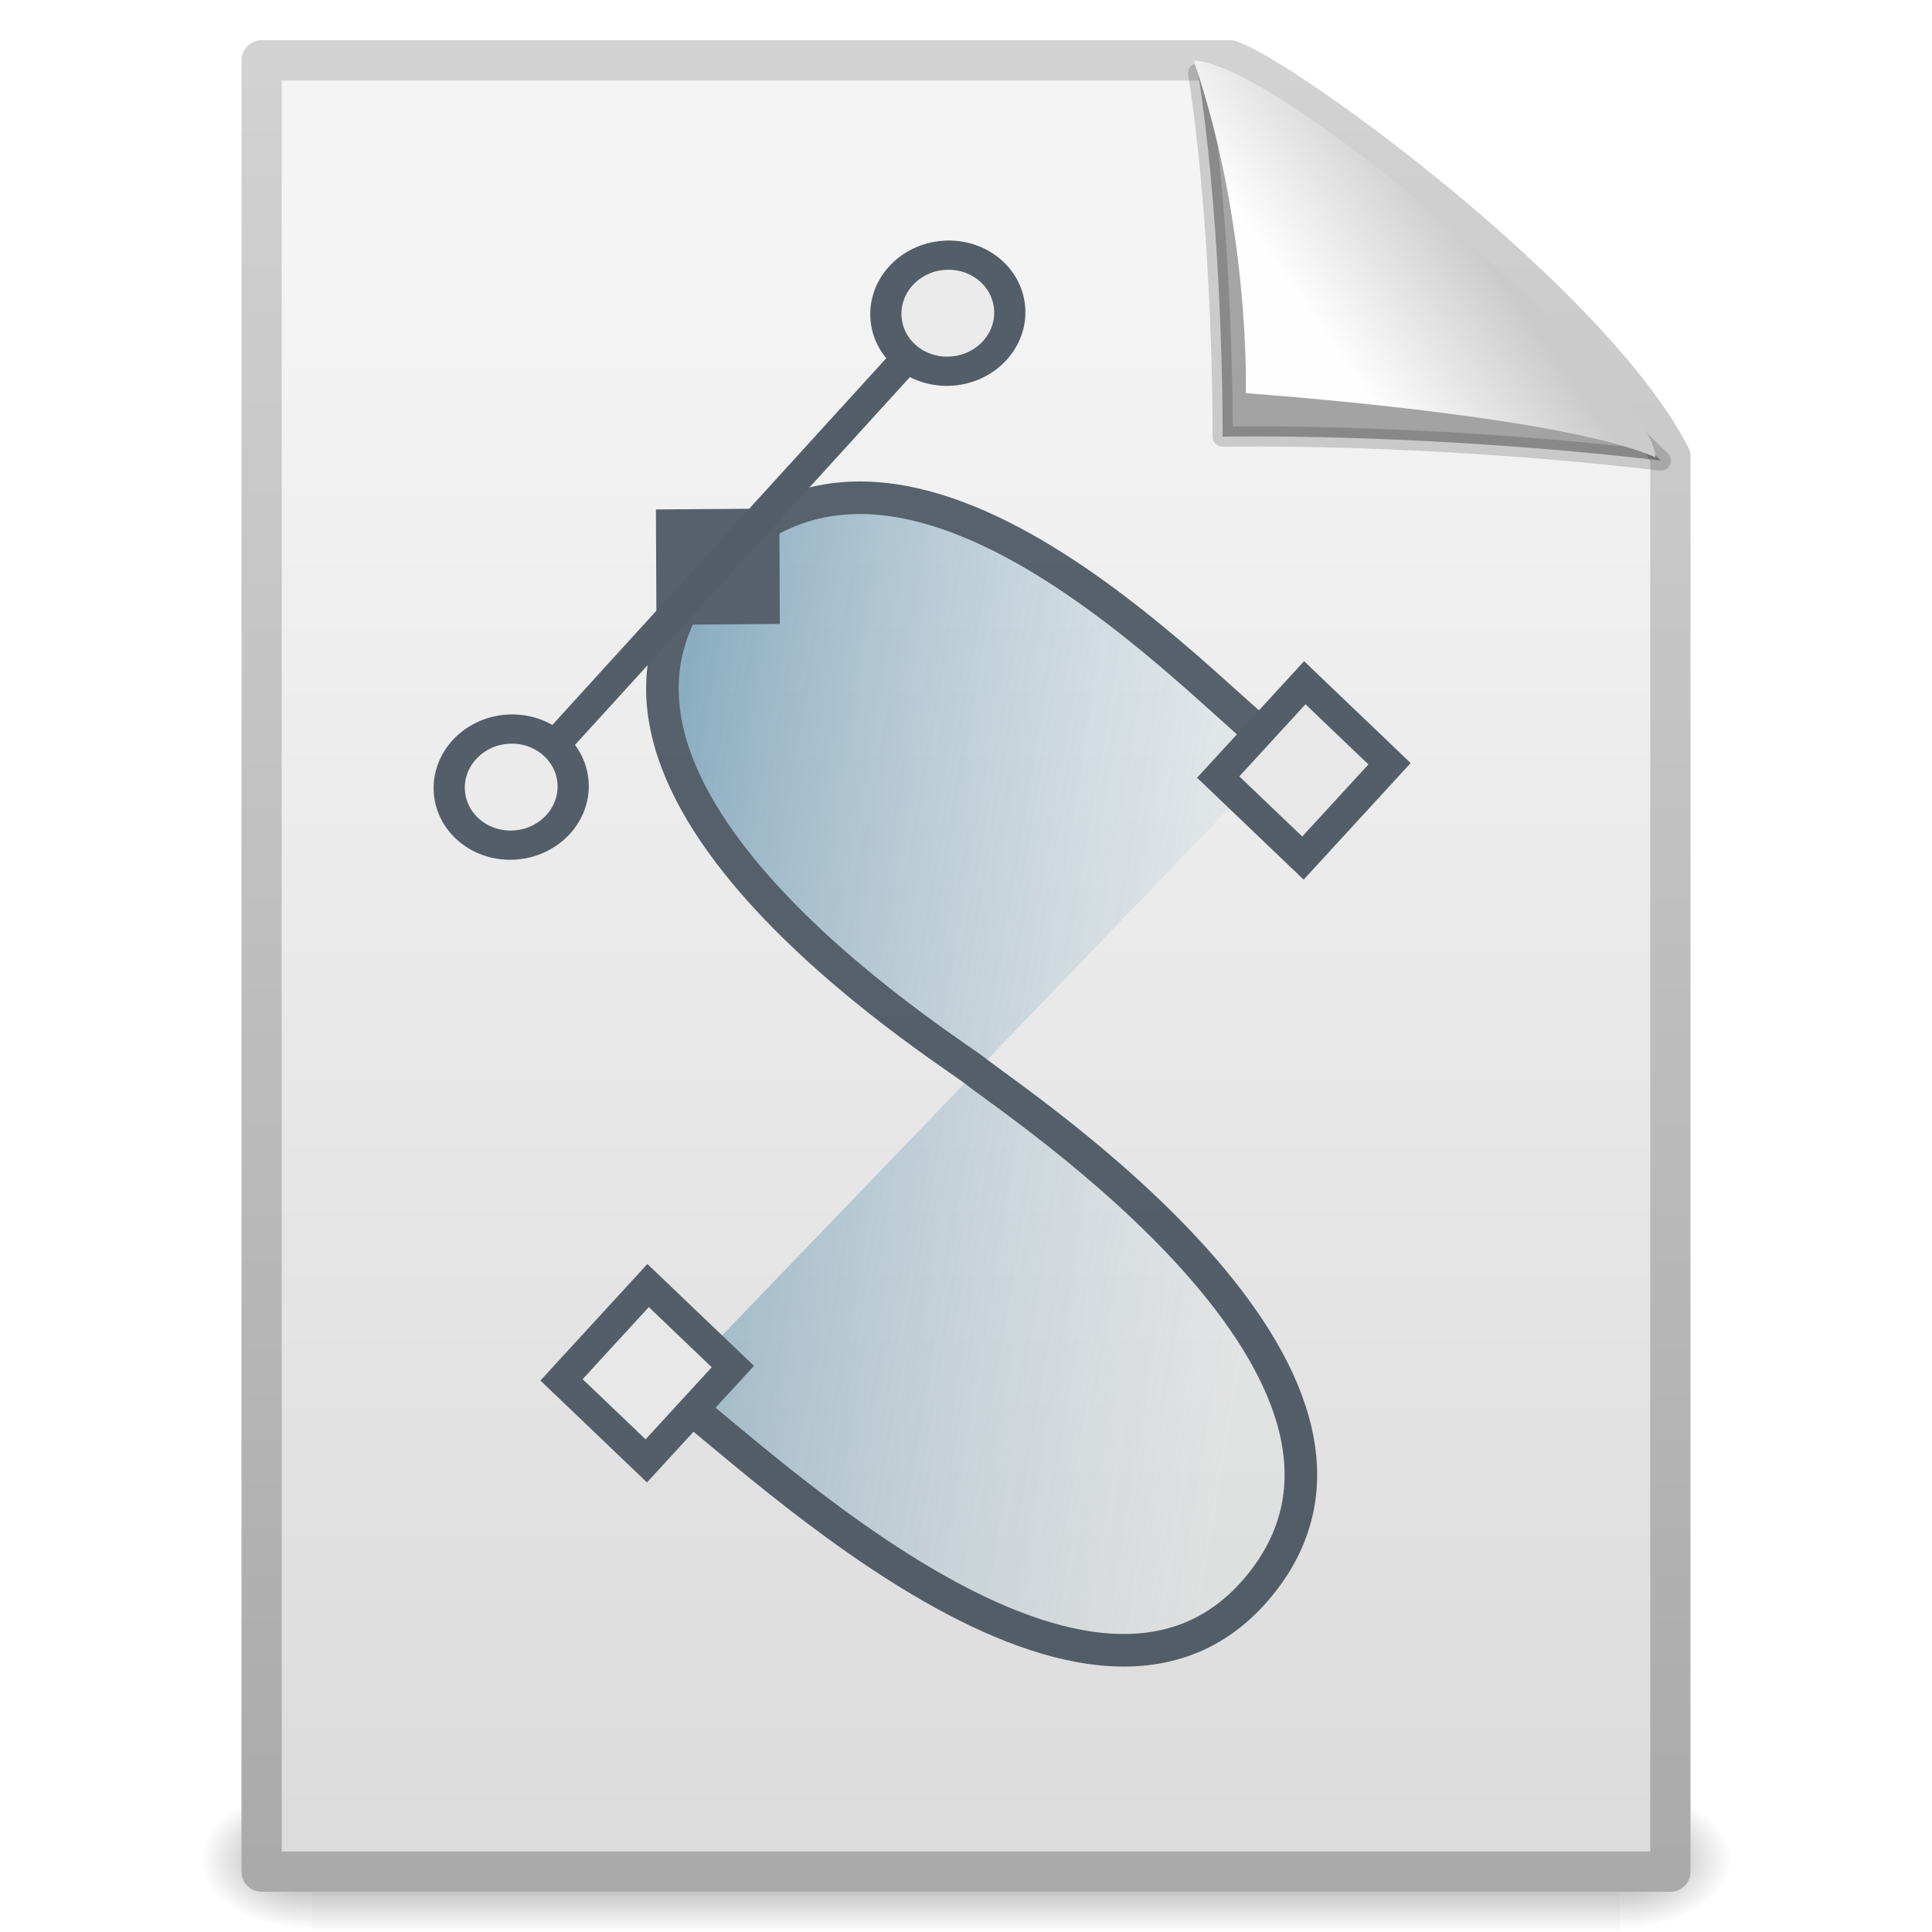
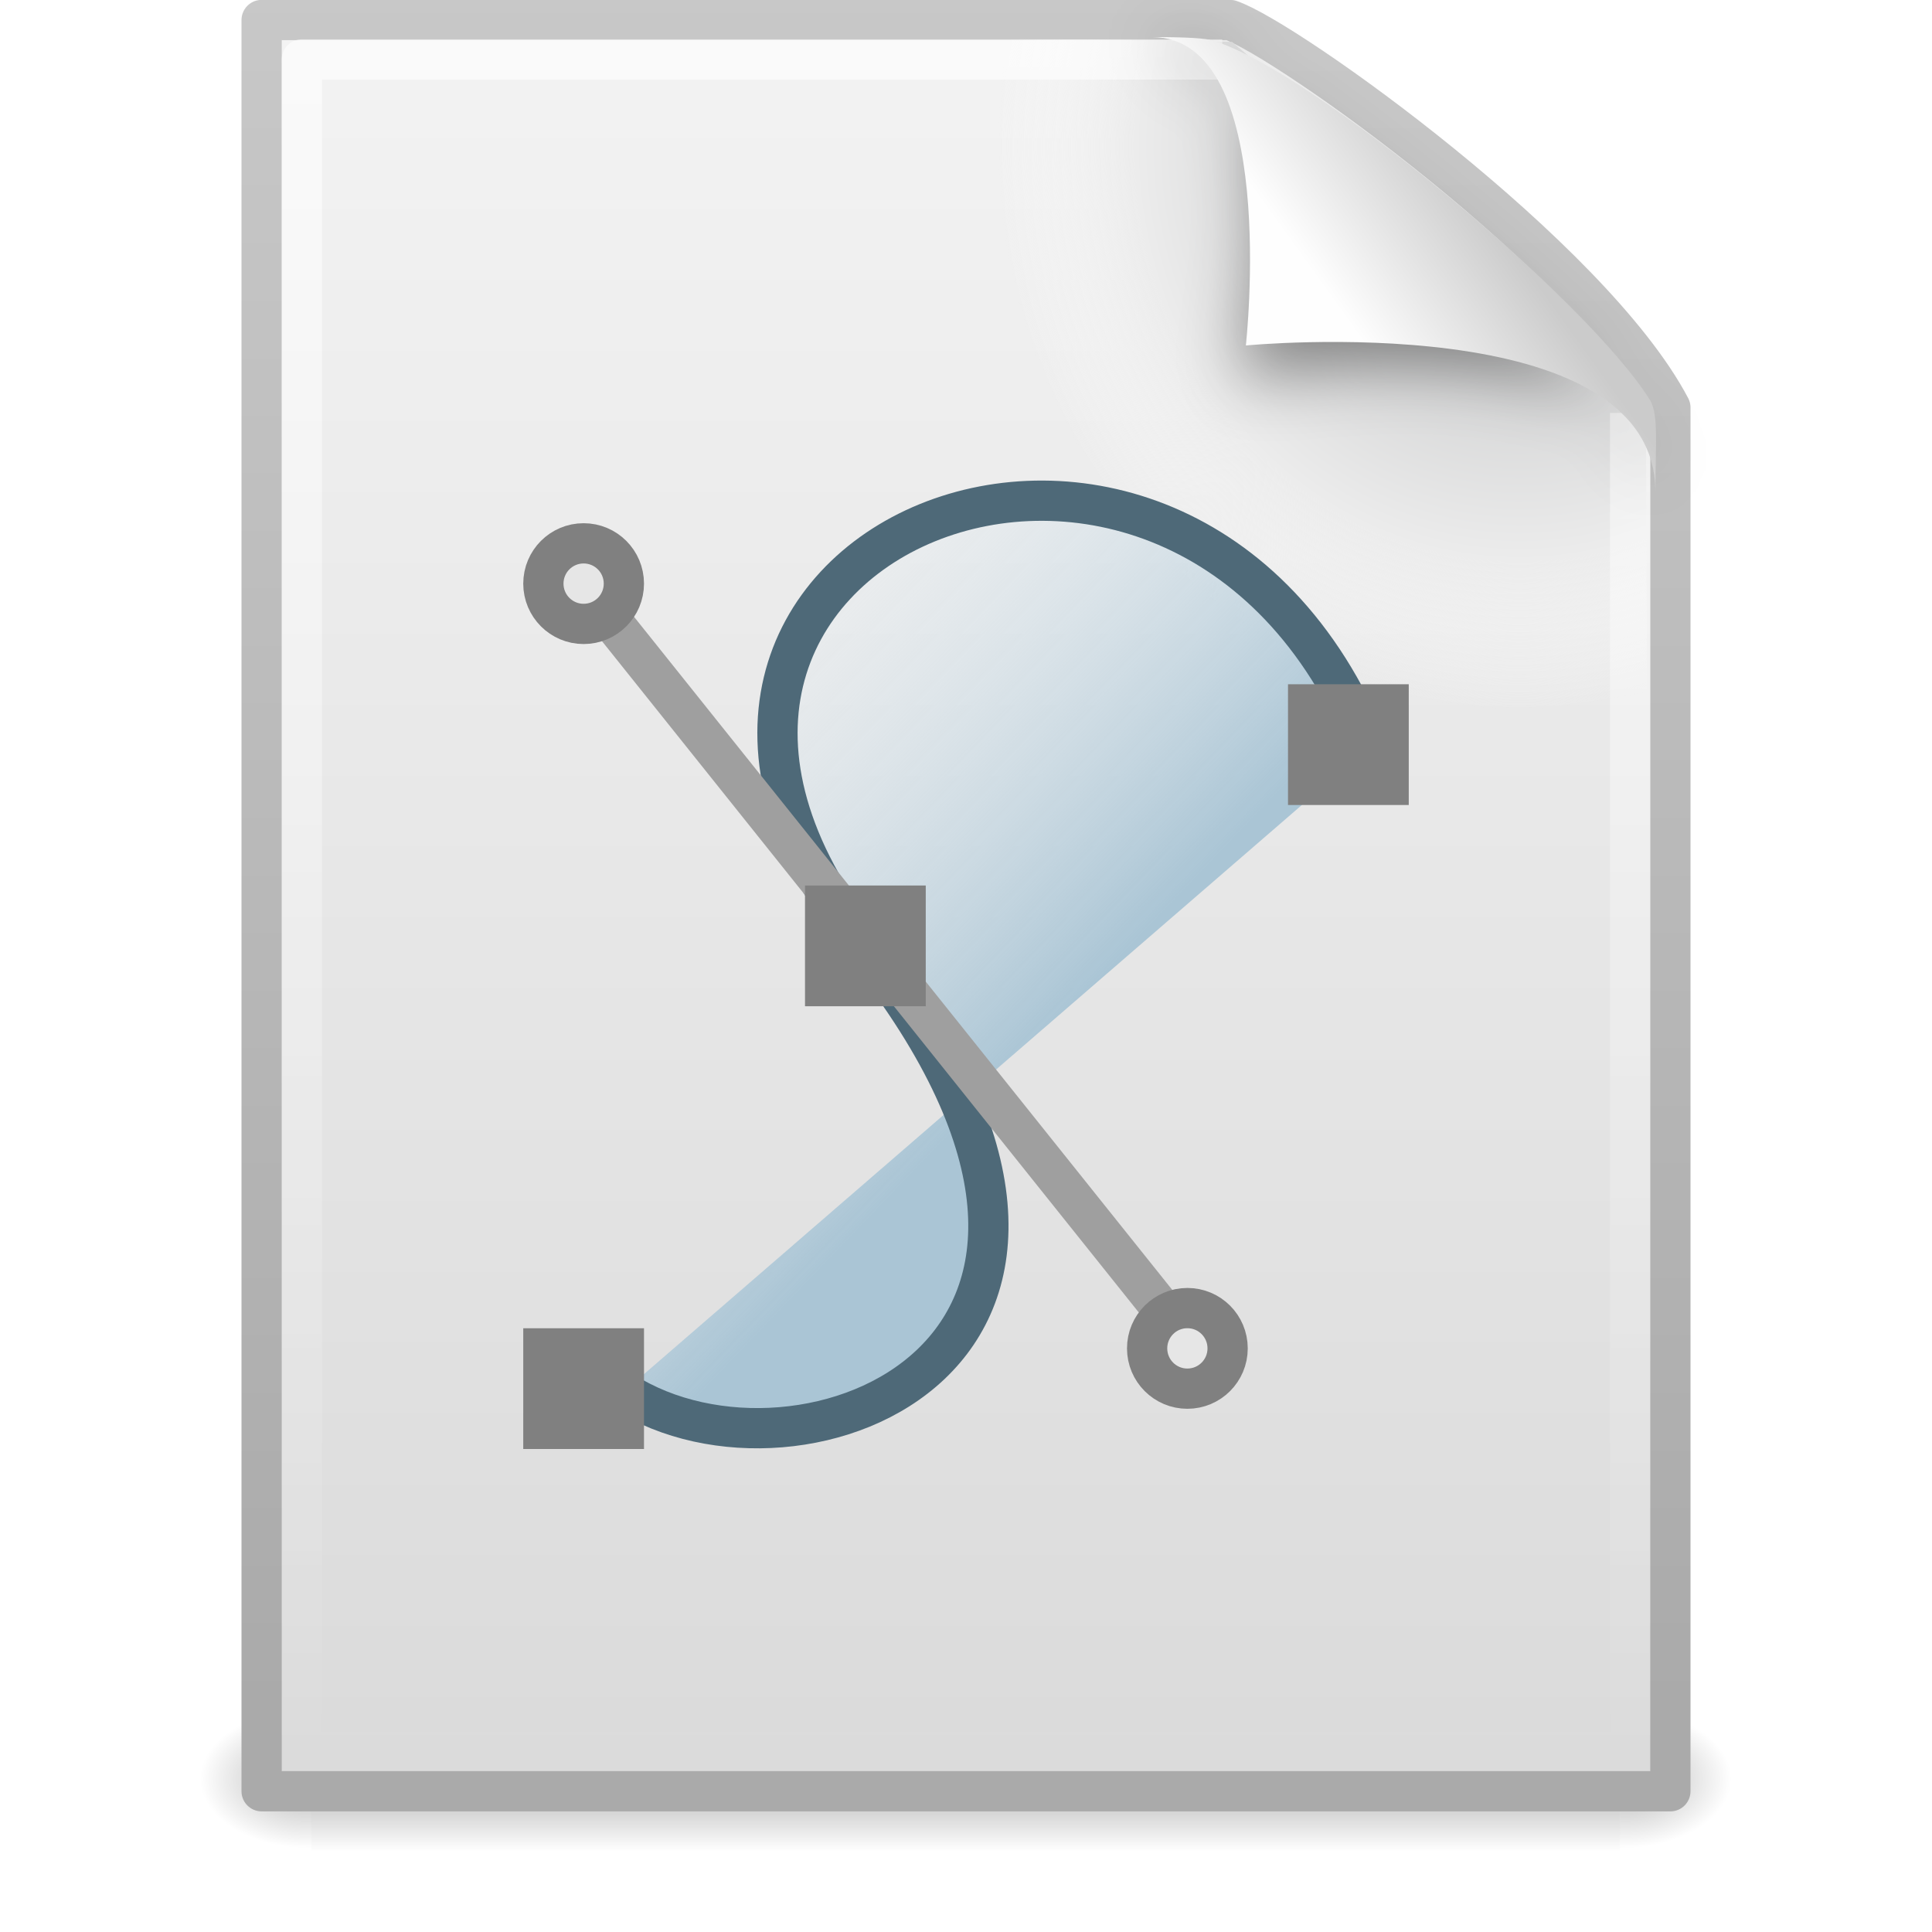
- <svg xmlns="http://www.w3.org/2000/svg" xmlns:xlink="http://www.w3.org/1999/xlink" width="48px" height="48px" id="svg2847">
-   <defs id="defs2849">
+ <svg xmlns="http://www.w3.org/2000/svg" xmlns:xlink="http://www.w3.org/1999/xlink" version="1.0" width="48" height="48" id="svg4912">
+   <defs id="defs4914">
+     <linearGradient id="linearGradient5048">
+       <stop id="stop5050" style="stop-color:#000000;stop-opacity:0" offset="0" />
+       <stop id="stop5056" style="stop-color:#000000;stop-opacity:1" offset="0.5" />
+       <stop id="stop5052" style="stop-color:#000000;stop-opacity:0" offset="1" />
+     </linearGradient>
+     <linearGradient id="linearGradient5060">
+       <stop id="stop5062" style="stop-color:#000000;stop-opacity:1" offset="0" />
+       <stop id="stop5064" style="stop-color:#000000;stop-opacity:0" offset="1" />
+     </linearGradient>
+     <linearGradient id="linearGradient3104">
+       <stop id="stop3106" style="stop-color:#aaaaaa;stop-opacity:1" offset="0" />
+       <stop id="stop3108" style="stop-color:#c8c8c8;stop-opacity:1" offset="1" />
+     </linearGradient>
+     <linearGradient id="linearGradient3600">
+       <stop id="stop3602" style="stop-color:#f4f4f4;stop-opacity:1" offset="0" />
+       <stop id="stop3604" style="stop-color:#dbdbdb;stop-opacity:1" offset="1" />
+     </linearGradient>
+     <radialGradient cx="102" cy="112.305" r="139.559" id="XMLID_8_" gradientUnits="userSpaceOnUse">
+       <stop id="stop41" style="stop-color:#b7b8b9;stop-opacity:1" offset="0" />
+       <stop id="stop47" style="stop-color:#ececec;stop-opacity:1" offset="0.189" />
+       <stop id="stop49" style="stop-color:#fafafa;stop-opacity:0" offset="0.257" />
+       <stop id="stop51" style="stop-color:#ffffff;stop-opacity:0" offset="0.301" />
+       <stop id="stop53" style="stop-color:#fafafa;stop-opacity:0" offset="0.531" />
+       <stop id="stop55" style="stop-color:#ebecec;stop-opacity:0" offset="0.845" />
+       <stop id="stop57" style="stop-color:#e1e2e3;stop-opacity:0" offset="1" />
+     </radialGradient>
+     <linearGradient id="linearGradient3211">
+       <stop id="stop3213" style="stop-color:#ffffff;stop-opacity:1" offset="0" />
+       <stop id="stop3215" style="stop-color:#ffffff;stop-opacity:0" offset="1" />
+     </linearGradient>
+     <filter height="1.329" y="-0.164" width="1.297" x="-0.148" id="filter3212">
+       <feGaussianBlur id="feGaussianBlur3214" stdDeviation="0.774" />
+     </filter>
    <linearGradient id="linearGradient8589">
-       <stop id="stop8591" offset="0" style="stop-color:#fefefe;stop-opacity:1" />
-       <stop id="stop8593" offset="1" style="stop-color:#cbcbcb;stop-opacity:1;" />
+       <stop id="stop8591" style="stop-color:#fefefe;stop-opacity:1" offset="0" />
+       <stop id="stop8593" style="stop-color:#cbcbcb;stop-opacity:1" offset="1" />
    </linearGradient>
-     <linearGradient xlink:href="#linearGradient8589" id="linearGradient4538" gradientUnits="userSpaceOnUse" gradientTransform="matrix(0.9976985,0,0,1.064205,5.041273,-0.1392559)" x1="32.892" y1="8.059" x2="36.358" y2="5.457" />
-     <linearGradient id="linearGradient3522">
-       <stop id="stop3524" offset="0" style="stop-color:#a3c0d0;stop-opacity:0.021;" />
-       <stop id="stop3526" offset="1" style="stop-color:#5a8caa;stop-opacity:1;" />
+     <linearGradient id="linearGradient3555">
+       <stop id="stop3557" style="stop-color:#aac5d5;stop-opacity:1;" offset="0" />
+       <stop id="stop3559" style="stop-color:#ffffff;stop-opacity:0;" offset="1" />
    </linearGradient>
-     <linearGradient xlink:href="#linearGradient3522" id="linearGradient4536" gradientUnits="userSpaceOnUse" gradientTransform="matrix(0.6943768,-5.4305652e-2,5.3210955e-2,0.708662,4.350047,3.278052)" spreadMethod="pad" x1="45.503" y1="31.112" x2="21.542" y2="25.055" />
-     <linearGradient id="linearGradient3104">
-       <stop id="stop3106" offset="0" style="stop-color:#aaaaaa;stop-opacity:1;" />
-       <stop id="stop3108" offset="1" style="stop-color:#d2d2d2;stop-opacity:1;" />
-     </linearGradient>
-     <linearGradient xlink:href="#linearGradient3104" id="linearGradient4534" gradientUnits="userSpaceOnUse" gradientTransform="matrix(0.8074968,0,0,0.9358511,64.28771,-1.114479)" x1="-51.786" y1="50.786" x2="-51.786" y2="2.906" />
-     <linearGradient id="linearGradient3600">
-       <stop style="stop-color:#f4f4f4;stop-opacity:1" offset="0" id="stop3602" />
-       <stop style="stop-color:#dbdbdb;stop-opacity:1" offset="1" id="stop3604" />
-     </linearGradient>
-     <linearGradient xlink:href="#linearGradient3600" id="linearGradient4532" gradientUnits="userSpaceOnUse" gradientTransform="translate(4.87747,-2.8368035e-8)" x1="25.132" y1="6.729" x2="25.132" y2="47.013" />
-     <radialGradient xlink:href="#linearGradient5060" id="radialGradient4530" gradientUnits="userSpaceOnUse" gradientTransform="matrix(2.3039948e-2,0,0,1.4700216e-2,31.24635,39.04018)" cx="605.714" cy="486.648" fx="605.714" fy="486.648" r="117.143" />
-     <linearGradient id="linearGradient5060">
-       <stop id="stop5062" offset="0" style="stop-color:black;stop-opacity:1;" />
-       <stop id="stop5064" offset="1" style="stop-color:black;stop-opacity:0;" />
-     </linearGradient>
-     <radialGradient xlink:href="#linearGradient5060" id="radialGradient4528" gradientUnits="userSpaceOnUse" gradientTransform="matrix(-2.3039943e-2,0,0,1.4700216e-2,26.50858,39.04018)" cx="605.714" cy="486.648" fx="605.714" fy="486.648" r="117.143" />
-     <linearGradient id="linearGradient5048">
-       <stop id="stop5050" offset="0" style="stop-color:black;stop-opacity:0;" />
-       <stop style="stop-color:black;stop-opacity:1;" offset="0.5" id="stop5056" />
-       <stop id="stop5052" offset="1" style="stop-color:black;stop-opacity:0;" />
-     </linearGradient>
-     <linearGradient xlink:href="#linearGradient5048" id="linearGradient4526" gradientUnits="userSpaceOnUse" gradientTransform="matrix(6.7324884e-2,0,0,1.4700216e-2,4.544333,39.04015)" x1="302.857" y1="366.648" x2="302.857" y2="609.505" />
+     <linearGradient xlink:href="#linearGradient3555" id="linearGradient2444" gradientUnits="userSpaceOnUse" gradientTransform="matrix(1.050198,0,0,0.9932209,-1.681624,-0.7640782)" x1="28.534" y1="24.24" x2="16.887" y2="13.664" />
+     <linearGradient xlink:href="#linearGradient8589" id="linearGradient2447" gradientUnits="userSpaceOnUse" gradientTransform="matrix(0.9976985,0,0,1.040687,0.1638029,-1.105794)" x1="32.892" y1="8.059" x2="36.358" y2="5.457" />
+     <linearGradient xlink:href="#linearGradient3211" id="linearGradient2451" gradientUnits="userSpaceOnUse" gradientTransform="matrix(1,0,0,0.9777778,0,-0.9666693)" x1="24" y1="2" x2="24" y2="46.017" />
+     <radialGradient xlink:href="#XMLID_8_" id="radialGradient2454" gradientUnits="userSpaceOnUse" gradientTransform="matrix(0.3617022,0,0,-0.3907784,0.8510637,47.517)" cx="102" cy="112.305" r="139.559" />
+     <linearGradient xlink:href="#linearGradient3600" id="linearGradient2457" gradientUnits="userSpaceOnUse" gradientTransform="matrix(1,0,0,0.9561695,-1.0064697e-7,-1.914922)" x1="25.132" y1="0.985" x2="25.132" y2="47.013" />
+     <linearGradient xlink:href="#linearGradient3104" id="linearGradient2459" gradientUnits="userSpaceOnUse" gradientTransform="matrix(0.8074968,0,0,0.8948322,59.41023,-2.980553)" x1="-51.786" y1="50.786" x2="-51.786" y2="2.906" />
+     <radialGradient xlink:href="#linearGradient5060" id="radialGradient2462" gradientUnits="userSpaceOnUse" gradientTransform="matrix(2.3039948e-2,0,0,1.4700216e-2,26.36088,37.04018)" cx="605.714" cy="486.648" fx="605.714" fy="486.648" r="117.143" />
+     <radialGradient xlink:href="#linearGradient5060" id="radialGradient2465" gradientUnits="userSpaceOnUse" gradientTransform="matrix(-2.3039943e-2,0,0,1.4700216e-2,21.62311,37.04018)" cx="605.714" cy="486.648" fx="605.714" fy="486.648" r="117.143" />
+     <linearGradient xlink:href="#linearGradient5048" id="linearGradient2468" gradientUnits="userSpaceOnUse" gradientTransform="matrix(6.7324884e-2,0,0,1.4700216e-2,-0.3411391,37.04015)" x1="302.857" y1="366.648" x2="302.857" y2="609.505" />
  </defs>
-   <g id="layer1">
-     <g style="display:inline" id="g4511" transform="translate(-4.87747,0)">
-       <rect style="opacity:0.402;fill:url(#linearGradient4526);fill-opacity:1;fill-rule:nonzero;stroke:none;stroke-width:1;stroke-linecap:round;stroke-linejoin:miter;marker:none;marker-start:none;marker-mid:none;marker-end:none;stroke-miterlimit:4;stroke-dasharray:none;stroke-dashoffset:0;stroke-opacity:1;visibility:visible;display:inline;overflow:visible" id="rect3706" width="32.508" height="3.57" x="12.623" y="44.43" />
-       <path id="path3708" d="M 12.623,44.43 C 12.623,44.43 12.623,48 12.623,48 C 11.437,48.007 9.755,47.2 9.755,46.215 C 9.755,45.229 11.079,44.43 12.623,44.43 z" style="opacity:0.402;fill:url(#radialGradient4528);fill-opacity:1;fill-rule:nonzero;stroke:none;stroke-width:1;stroke-linecap:round;stroke-linejoin:miter;marker:none;marker-start:none;marker-mid:none;marker-end:none;stroke-miterlimit:4;stroke-dasharray:none;stroke-dashoffset:0;stroke-opacity:1;visibility:visible;display:inline;overflow:visible" />
-       <path id="path3710" d="M 45.132,44.43 C 45.132,44.43 45.132,48 45.132,48 C 46.318,48.007 48,47.2 48,46.215 C 48,45.229 46.676,44.43 45.132,44.43 z" style="opacity:0.402;fill:url(#radialGradient4530);fill-opacity:1;fill-rule:nonzero;stroke:none;stroke-width:1;stroke-linecap:round;stroke-linejoin:miter;marker:none;marker-start:none;marker-mid:none;marker-end:none;stroke-miterlimit:4;stroke-dasharray:none;stroke-dashoffset:0;stroke-opacity:1;visibility:visible;display:inline;overflow:visible" />
-       <path id="path3712" d="M 11.377,1.5 C 19.398,1.5 27.418,1.5 35.438,1.5 C 36.845,1.985 44.404,7.515 46.378,11.344 C 46.378,23.063 46.378,34.781 46.378,46.5 C 34.711,46.5 23.044,46.5 11.377,46.5 C 11.377,31.5 11.377,16.5 11.377,1.5 z" style="fill:url(#linearGradient4532);fill-opacity:1;stroke:url(#linearGradient4534);stroke-width:1;stroke-linecap:butt;stroke-linejoin:round;stroke-miterlimit:4;stroke-dasharray:none;stroke-dashoffset:0;stroke-opacity:1" />
-       <path id="path2316" d="M 36.778,18.667 C 35.512,18.017 27.59,8.682 22.655,13.994 C 17.655,19.376 28.414,26.05 29.126,26.621 C 30.133,27.428 40.431,34.187 36.169,39.393 C 31.879,44.634 22.959,35.461 21.474,34.575" style="opacity:0.707;fill:url(#linearGradient4536);fill-opacity:1;fill-rule:nonzero;stroke:#172635;stroke-width:0.809;stroke-linecap:round;stroke-linejoin:round;marker:none;marker-start:none;marker-mid:none;marker-end:none;stroke-miterlimit:4;stroke-dasharray:none;stroke-dashoffset:0;stroke-opacity:1;visibility:visible;display:inline;overflow:visible;enable-background:accumulate" />
-       <rect transform="matrix(-4.5966991e-3,-0.9999894,0.9999704,-7.6996744e-3,0,0)" ry="5.237" rx="0" y="21.115" x="-15.688" height="3.066" width="2.868" id="rect3295" style="fill:#57616c;fill-opacity:1;fill-rule:nonzero;stroke:none;stroke-width:0.75;stroke-linecap:round;stroke-linejoin:round;marker:none;marker-start:none;marker-mid:none;marker-end:none;stroke-miterlimit:4;stroke-dasharray:none;stroke-dashoffset:0;stroke-opacity:1;visibility:visible;display:inline;overflow:visible;enable-background:accumulate" />
-       <path id="path5235" d="M 18.131,19.084 L 27.865,8.393" style="fill:#87aade;fill-rule:evenodd;stroke:#535e68;stroke-width:0.75;stroke-linecap:butt;stroke-linejoin:miter;stroke-miterlimit:4;stroke-dasharray:none;stroke-opacity:1" />
-       <rect transform="matrix(-0.7228,-0.6910573,0.6762288,-0.7366916,0,0)" ry="5.284" rx="0" y="-11.77" x="-39.974" height="3.181" width="2.913" id="rect6566" style="fill:#e8e8e8;fill-opacity:1;fill-rule:nonzero;stroke:#535e68;stroke-width:0.75;stroke-linecap:round;stroke-linejoin:miter;marker:none;marker-start:none;marker-mid:none;marker-end:none;stroke-miterlimit:4;stroke-dasharray:none;stroke-dashoffset:0;stroke-opacity:1;visibility:visible;display:inline;overflow:visible;enable-background:accumulate" />
-       <path transform="matrix(0.4994324,-3.9059491e-2,3.5087273e-2,0.4672913,-0.607084,3.220934)" d="M 36.834,37.777 A 3.076,3.076 0 1 1 30.682,37.777 A 3.076,3.076 0 1 1 36.834,37.777 z" id="path4853" style="fill:#ebebeb;fill-opacity:1;fill-rule:nonzero;stroke:#535e68;stroke-width:1.548;stroke-linecap:round;stroke-linejoin:round;marker:none;marker-start:none;marker-mid:none;marker-end:none;stroke-miterlimit:4;stroke-dasharray:none;stroke-dashoffset:0;stroke-opacity:1;visibility:visible;display:inline;overflow:visible;enable-background:accumulate" />
-       <rect transform="matrix(-0.7228,-0.6910573,0.6762288,-0.7366916,0,0)" ry="5.284" rx="0" y="10.334" x="-41.866" height="3.181" width="2.913" id="rect4855" style="fill:#e8e8e8;fill-opacity:1;fill-rule:nonzero;stroke:#535e68;stroke-width:0.75;stroke-linecap:round;stroke-linejoin:miter;marker:none;marker-start:none;marker-mid:none;marker-end:none;stroke-miterlimit:4;stroke-dasharray:none;stroke-dashoffset:0;stroke-opacity:1;visibility:visible;display:inline;overflow:visible;enable-background:accumulate" />
-       <path transform="matrix(0.4994324,-3.9059491e-2,3.5087273e-2,0.4672913,10.2405,-8.552922)" d="M 36.834,37.777 A 3.076,3.076 0 1 1 30.682,37.777 A 3.076,3.076 0 1 1 36.834,37.777 z" id="path4860" style="fill:#ebebeb;fill-opacity:1;fill-rule:nonzero;stroke:#535e68;stroke-width:1.548;stroke-linecap:round;stroke-linejoin:round;marker:none;marker-start:none;marker-mid:none;marker-end:none;stroke-miterlimit:4;stroke-dasharray:none;stroke-dashoffset:0;stroke-opacity:1;visibility:visible;display:inline;overflow:visible;enable-background:accumulate" />
-       <path id="path3748" d="M 34.645,1.815 C 35.283,5.94 35.254,10.849 35.254,10.849 C 35.254,10.849 40.124,10.738 46.14,11.443 C 41.243,6.655 37.811,4.659 34.645,1.815 z" style="fill:#000000;fill-opacity:0.327;fill-rule:evenodd;stroke:#000000;stroke-width:0.5;stroke-linecap:butt;stroke-linejoin:round;stroke-miterlimit:4;stroke-dasharray:none;stroke-opacity:0.166;display:inline" />
-       <path id="path3750" d="M 34.535,1.508 C 35.948,5.63 35.83,9.769 35.83,9.769 C 35.83,9.769 43.663,10.316 46.006,11.363 C 46.006,9.651 36.708,1.537 34.535,1.508 z" style="fill:url(#linearGradient4538);fill-opacity:1;fill-rule:evenodd;stroke:none;stroke-width:1px;stroke-linecap:butt;stroke-linejoin:miter;stroke-opacity:1;display:inline" />
-     </g>
-   </g>
+   <rect style="opacity:0.3;fill:url(#linearGradient2468);fill-opacity:1;fill-rule:nonzero;stroke:none;stroke-width:1;stroke-linecap:round;stroke-linejoin:miter;marker:none;marker-start:none;marker-mid:none;marker-end:none;stroke-miterlimit:4;stroke-dasharray:none;stroke-dashoffset:0;stroke-opacity:1;visibility:visible;display:inline;overflow:visible" id="rect2879" y="42.43" x="7.738" height="3.57" width="32.508" />
+   <path style="opacity:0.3;fill:url(#radialGradient2465);fill-opacity:1;fill-rule:nonzero;stroke:none;stroke-width:1;stroke-linecap:round;stroke-linejoin:miter;marker:none;marker-start:none;marker-mid:none;marker-end:none;stroke-miterlimit:4;stroke-dasharray:none;stroke-dashoffset:0;stroke-opacity:1;visibility:visible;display:inline;overflow:visible" id="path2881" d="M 7.738,42.43 C 7.738,42.43 7.738,46 7.738,46 C 6.551,46.007 4.869,45.2 4.869,44.215 C 4.869,43.229 6.194,42.43 7.738,42.43 z" />
+   <path style="opacity:0.3;fill:url(#radialGradient2462);fill-opacity:1;fill-rule:nonzero;stroke:none;stroke-width:1;stroke-linecap:round;stroke-linejoin:miter;marker:none;marker-start:none;marker-mid:none;marker-end:none;stroke-miterlimit:4;stroke-dasharray:none;stroke-dashoffset:0;stroke-opacity:1;visibility:visible;display:inline;overflow:visible" id="path2883" d="M 40.246,42.43 C 40.246,42.43 40.246,46 40.246,46 C 41.433,46.007 43.115,45.2 43.115,44.215 C 43.115,43.229 41.79,42.43 40.246,42.43 z" />
+   <path style="fill:url(#linearGradient2457);fill-opacity:1;stroke:url(#linearGradient2459);stroke-width:1;stroke-linecap:butt;stroke-linejoin:round;stroke-miterlimit:4;stroke-dasharray:none;stroke-dashoffset:0;stroke-opacity:1;display:inline" id="path4160" d="M 6.5,0.497 C 14.52,0.497 22.541,0.497 30.561,0.497 C 31.968,0.972 39.526,6.379 41.5,10.124 C 41.5,21.583 41.5,33.043 41.5,44.503 C 29.833,44.503 18.167,44.503 6.5,44.503 C 6.5,29.834 6.5,15.166 6.5,0.497 z" />
+   <path style="fill:url(#radialGradient2454);fill-opacity:1" id="path4191" d="M 7.362,44 C 7.162,44 7,43.825 7,43.609 L 7,1.405 C 7,1.189 7.162,1.014 7.362,1.014 C 14.845,1.122 23.137,0.853 30.611,1.041 L 40.894,9.907 L 41,43.609 C 41,43.825 40.838,44 40.638,44 L 7.362,44 z" />
+   <path style="opacity:0.6;fill:none;fill-opacity:1;stroke:url(#linearGradient2451);stroke-width:1;stroke-linecap:butt;stroke-linejoin:round;stroke-miterlimit:4;stroke-dasharray:none;stroke-dashoffset:0;stroke-opacity:1;display:inline" id="path2435" d="M 40.5,10.259 C 40.5,21.208 40.5,32.573 40.5,43.522 C 29.5,43.522 18.5,43.522 7.5,43.522 C 7.5,29.507 7.5,15.493 7.5,1.478 C 15.062,1.478 22.804,1.478 30.366,1.478" />
+   <path style="opacity:0.4;fill:#000000;fill-opacity:1;fill-rule:evenodd;stroke:none;stroke-width:1px;stroke-linecap:butt;stroke-linejoin:miter;stroke-opacity:1;display:inline;filter:url(#filter3212)" id="path12038" d="M 28.617,0.921 C 32.9,0.921 30.771,9.404 30.771,9.404 C 30.771,9.404 41.128,7.602 41.128,12.223 C 41.128,9.613 29.826,1.495 28.617,0.921 z" />
+   <path style="fill:url(#linearGradient2447);fill-opacity:1;fill-rule:evenodd;stroke:none;stroke-width:1px;stroke-linecap:butt;stroke-linejoin:miter;stroke-opacity:1;display:inline" id="path4474" d="M 28.617,0.921 C 31.804,0.921 30.953,8.583 30.953,8.583 C 30.953,8.583 41.128,7.602 41.128,12.223 C 41.128,11.097 41.214,10.291 40.994,9.94 C 39.416,7.415 32.599,1.751 30.137,1.009 C 29.953,0.953 29.544,0.921 28.617,0.921 z" />
+   <path style="fill:url(#linearGradient2444);fill-opacity:1;fill-rule:evenodd;stroke:#4e6978;stroke-width:1px;stroke-linecap:butt;stroke-linejoin:miter;stroke-opacity:1" id="path2783" d="M 15.493,34.578 C 19.879,37.392 29.456,33.627 21.494,23.553 C 13.605,13.57 29.333,7.023 34,18.568" />
+   <rect style="fill:#808080;fill-opacity:1;stroke:none;stroke-width:1;stroke-linecap:butt;stroke-miterlimit:4;stroke-dasharray:none;stroke-opacity:1" id="rect3565" y="33" x="13" height="3" width="3" />
+   <rect style="fill:#808080;fill-opacity:1;stroke:none;stroke-width:1;stroke-linecap:butt;stroke-miterlimit:4;stroke-dasharray:none;stroke-opacity:1" id="rect3567" y="17" x="32" height="3" width="3" />
+   <path style="fill:none;fill-opacity:1;fill-rule:evenodd;stroke:#9f9f9f;stroke-width:1px;stroke-linecap:butt;stroke-linejoin:miter;stroke-opacity:1" id="path3571" d="M 14.438,14.481 L 29.568,33.402" />
+   <path style="fill:#e6e6e6;fill-opacity:1;stroke:#808080;stroke-width:1;stroke-linecap:butt;stroke-miterlimit:4;stroke-dasharray:none;stroke-opacity:1" id="path3573" d="M 15.5,14.5 C 15.5,15.053 15.053,15.501 14.5,15.501 C 13.947,15.501 13.5,15.053 13.5,14.5 C 13.5,13.947 13.947,13.499 14.5,13.499 C 15.053,13.499 15.5,13.947 15.5,14.5 L 15.5,14.5 z" />
+   <path style="fill:#e6e6e6;fill-opacity:1;stroke:#808080;stroke-width:1;stroke-linecap:butt;stroke-miterlimit:4;stroke-dasharray:none;stroke-opacity:1" id="path3575" d="M 30.5,33.5 C 30.5,34.053 30.053,34.501 29.5,34.501 C 28.947,34.501 28.5,34.053 28.5,33.5 C 28.5,32.947 28.947,32.499 29.5,32.499 C 30.053,32.499 30.5,32.947 30.5,33.5 L 30.5,33.5 z" />
+   <rect style="fill:#808080;fill-opacity:1;stroke:none;stroke-width:1;stroke-linecap:butt;stroke-miterlimit:4;stroke-dasharray:none;stroke-opacity:1" id="rect3569" y="22" x="20" height="3" width="3" />
</svg>
